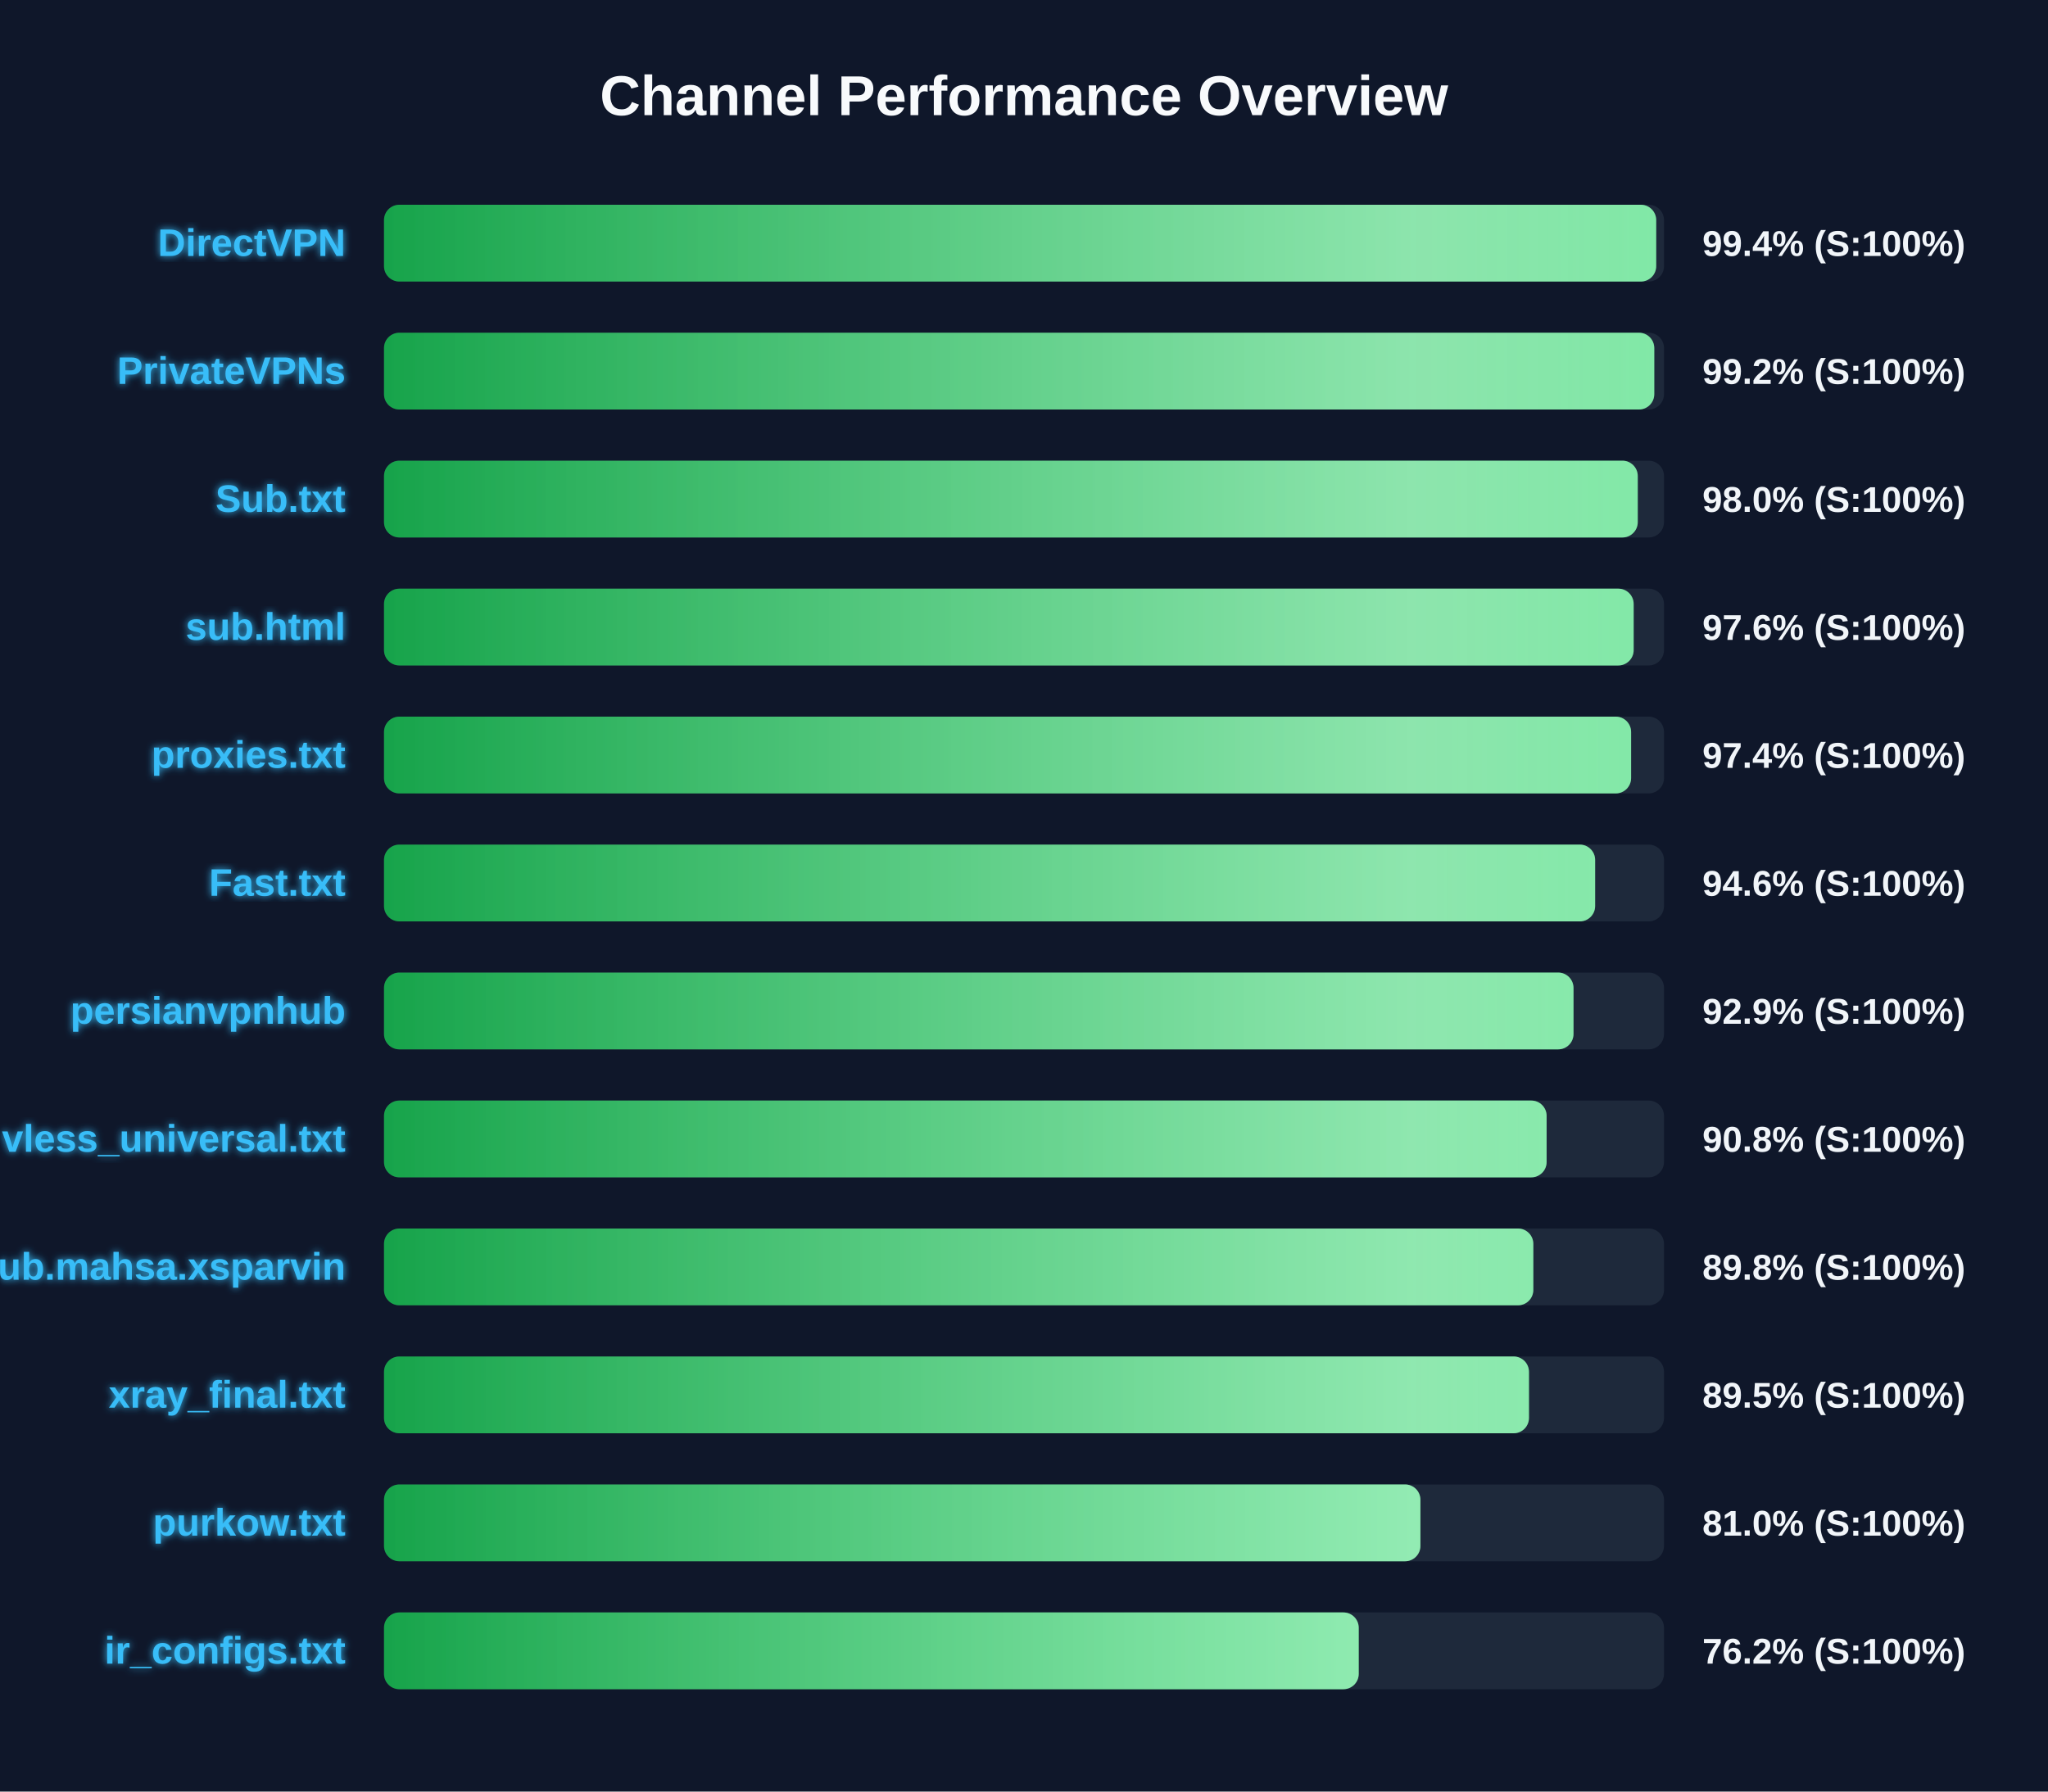
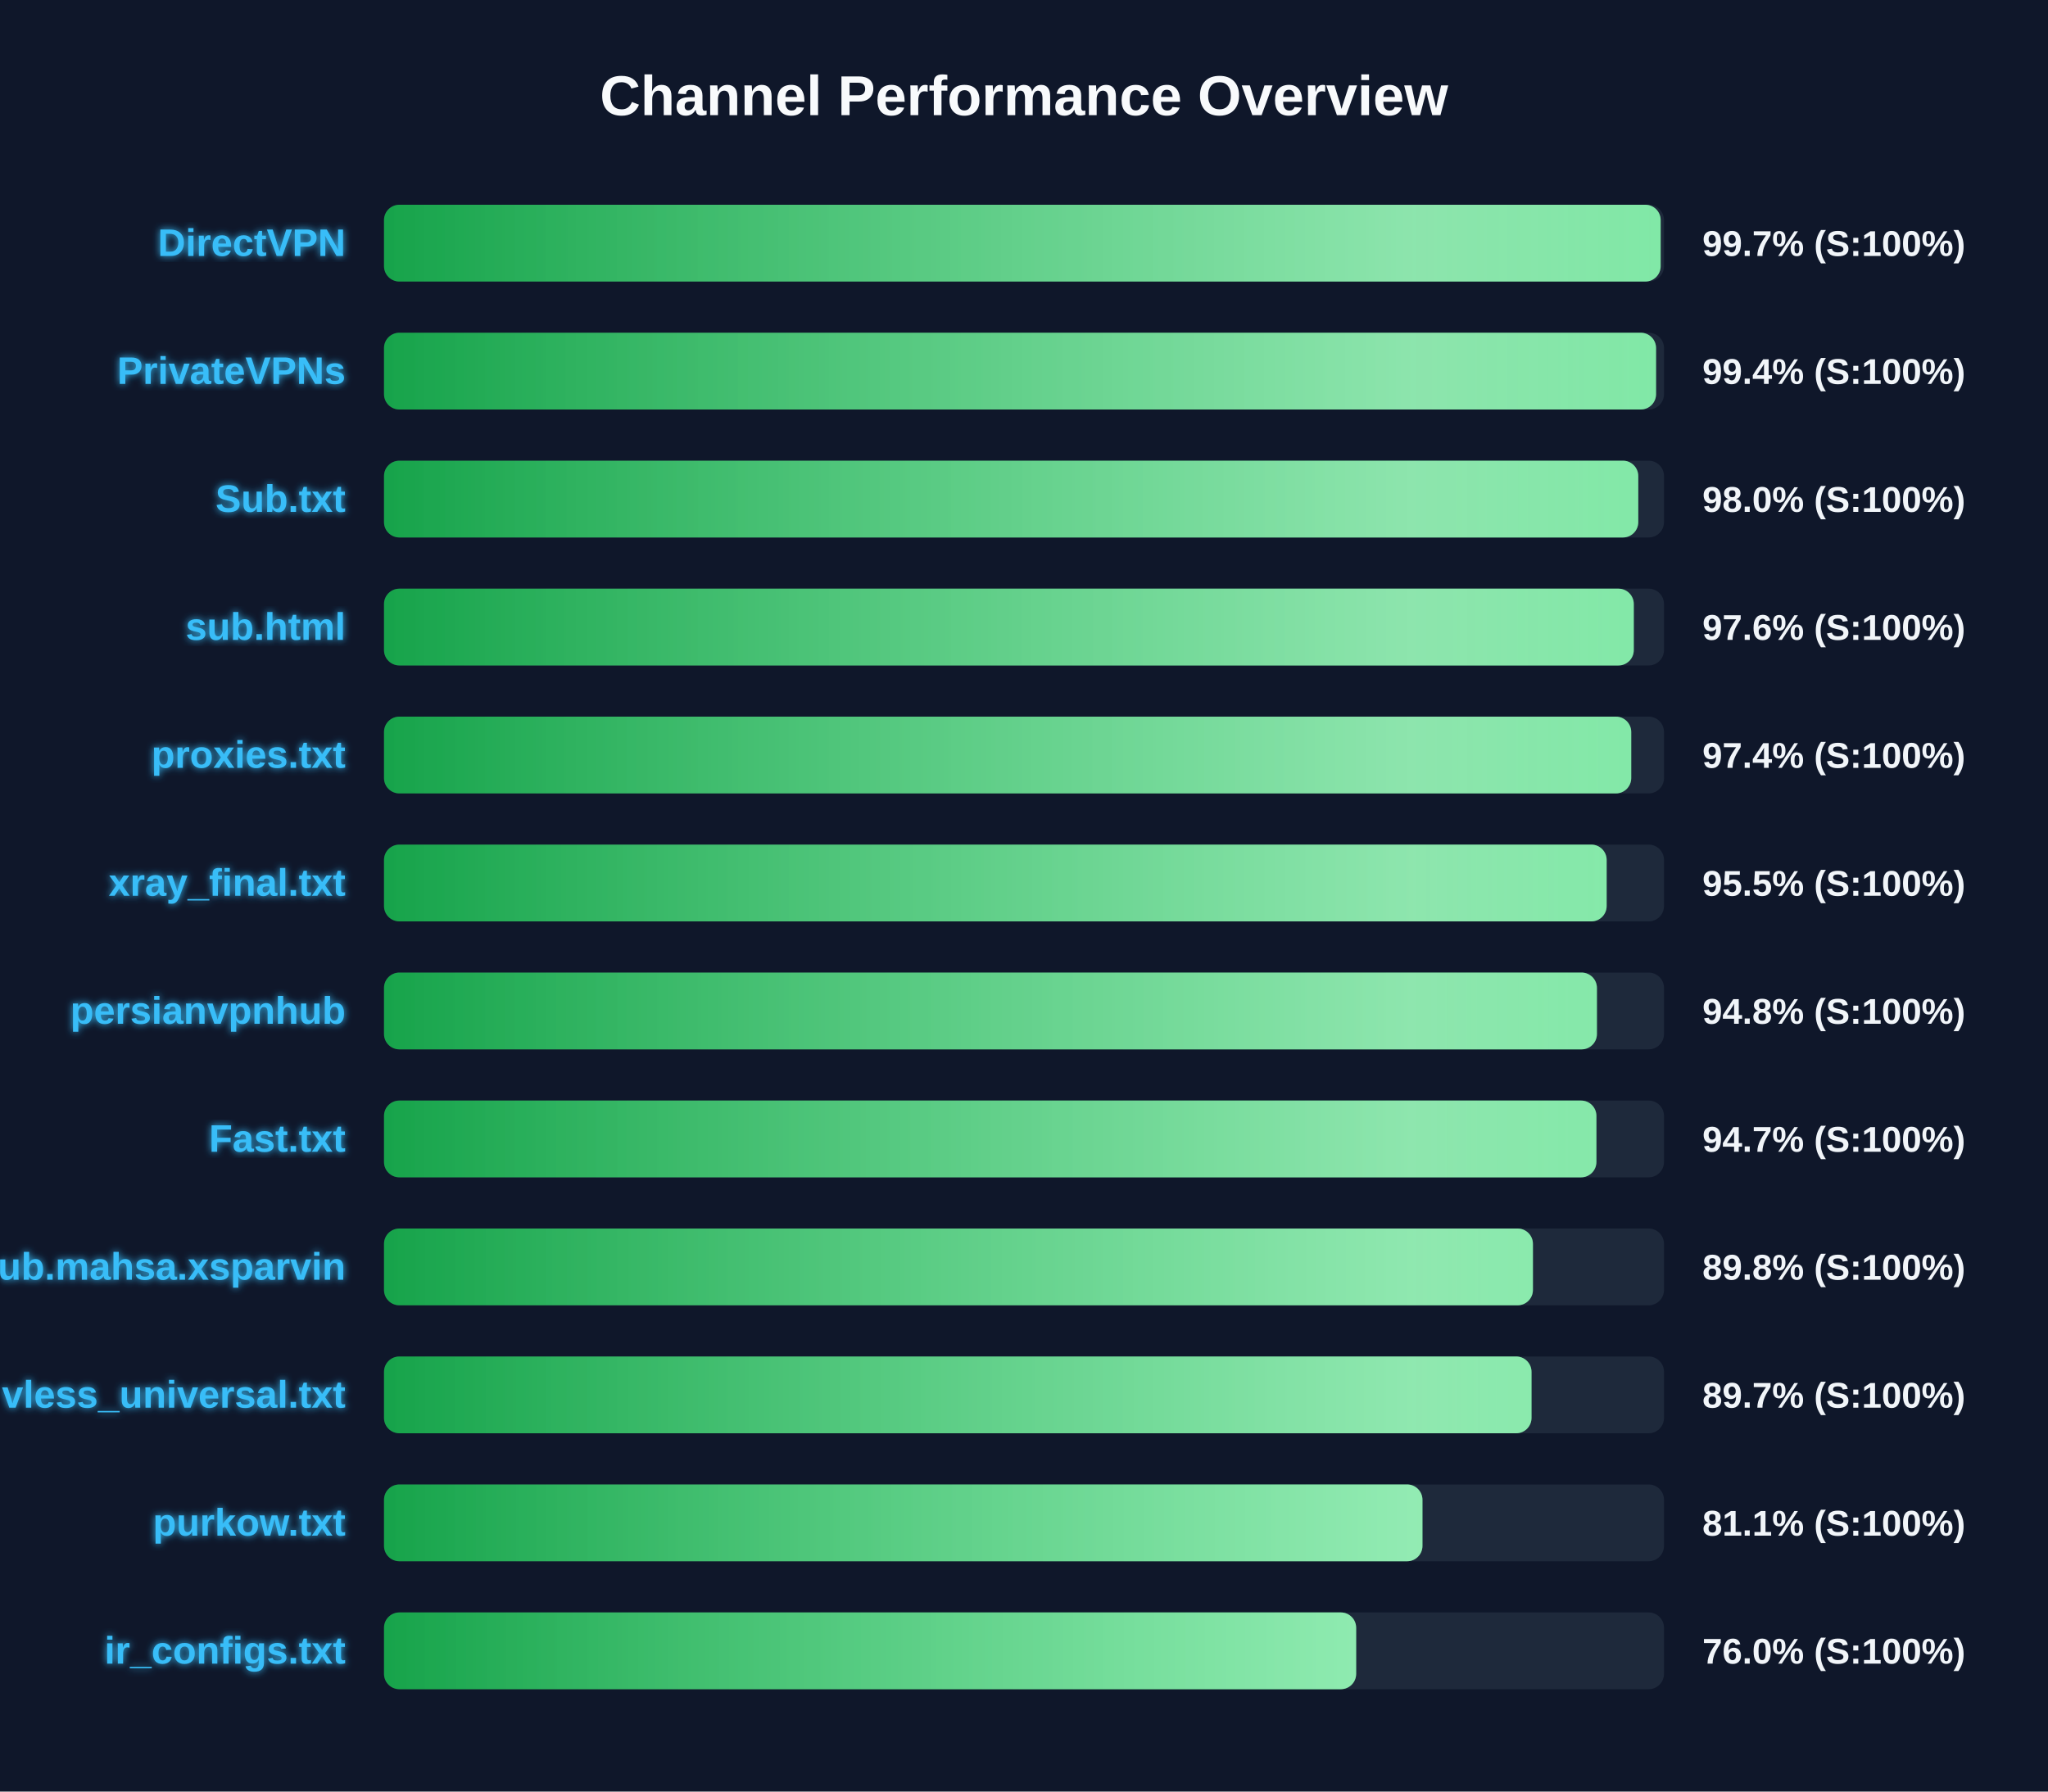
<svg xmlns="http://www.w3.org/2000/svg" width="800" height="700" version="1.1">
  <defs>
    <linearGradient id="grad-green" x1="0%" y1="0%" x2="100%" y2="0%">
      <stop offset="0%" stop-color="#16a34a" />
      <stop offset="100%" stop-color="#4ade80" />
    </linearGradient>
    <linearGradient id="grad-yellow" x1="0%" y1="0%" x2="100%" y2="0%">
      <stop offset="0%" stop-color="#ca8a04" />
      <stop offset="100%" stop-color="#fde047" />
    </linearGradient>
    <linearGradient id="grad-red" x1="0%" y1="0%" x2="100%" y2="0%">
      <stop offset="0%" stop-color="#dc2626" />
      <stop offset="100%" stop-color="#f87171" />
    </linearGradient>
    <linearGradient id="shimmer" x1="0%" y1="0%" x2="100%" y2="0%">
      <stop offset="0%" stop-color="rgba(255,255,255,0)" />
      <stop offset="50%" stop-color="rgba(255,255,255,0.4)" />
      <stop offset="100%" stop-color="rgba(255,255,255,0)" />
    </linearGradient>
    <filter id="glow" x="-20%" y="-20%" width="140%" height="140%">
      <feGaussianBlur stdDeviation="1.5" result="blur" />
      <feComposite in="SourceGraphic" in2="blur" operator="over" />
    </filter>
  </defs>
  <style>
        .bg-rect { fill: #0f172a; }
        .title { font: bold 22px 'Segoe UI', Arial, sans-serif; fill: #f8fafc; }
        .row { font: bold 15px 'Segoe UI', Arial, sans-serif; fill: #38bdf8; filter: url(#glow); }
        .score { font: bold 14px 'Segoe UI', Arial, sans-serif; fill: #f1f5f9; }
        @keyframes shimmer-anim {
            0% { transform: translateX(-100%); }
            100% { transform: translateX(200%); }
        }
        .shimmer-rect {
            animation: shimmer-anim 2.5s infinite linear;
        }
    </style>
  <rect width="100%" height="100%" class="bg-rect" />
  <text x="400" y="45" text-anchor="middle" class="title">Channel Performance Overview</text>
  <rect x="150" y="80" width="500" height="30" fill="#1e293b" rx="6" />
  <clipPath id="clip-0">
-     <rect x="150" y="80" width="496.95" height="30" rx="6" />
+     <rect x="150" y="80" width="498.7" height="30" rx="6" />
  </clipPath>
-   <rect x="150" y="80" width="496.95" height="30" fill="url(#grad-green)" rx="6" />
+   <rect x="150" y="80" width="498.7" height="30" fill="url(#grad-green)" rx="6" />
  <g clip-path="url(#clip-0)">
    <rect x="150" y="80" width="100%" height="30" fill="url(#shimmer)" class="shimmer-rect" />
  </g>
  <text x="135" y="100" text-anchor="end" class="row">DirectVPN</text>
-   <text x="665" y="100" text-anchor="start" class="score">99.4% (S:100%)</text>
+   <text x="665" y="100" text-anchor="start" class="score">99.7% (S:100%)</text>
  <rect x="150" y="130" width="500" height="30" fill="#1e293b" rx="6" />
  <clipPath id="clip-1">
-     <rect x="150" y="130" width="496.2" height="30" rx="6" />
+     <rect x="150" y="130" width="496.9" height="30" rx="6" />
  </clipPath>
-   <rect x="150" y="130" width="496.2" height="30" fill="url(#grad-green)" rx="6" />
+   <rect x="150" y="130" width="496.9" height="30" fill="url(#grad-green)" rx="6" />
  <g clip-path="url(#clip-1)">
    <rect x="150" y="130" width="100%" height="30" fill="url(#shimmer)" class="shimmer-rect" />
  </g>
  <text x="135" y="150" text-anchor="end" class="row">PrivateVPNs</text>
-   <text x="665" y="150" text-anchor="start" class="score">99.2% (S:100%)</text>
+   <text x="665" y="150" text-anchor="start" class="score">99.4% (S:100%)</text>
  <rect x="150" y="180" width="500" height="30" fill="#1e293b" rx="6" />
  <clipPath id="clip-2">
-     <rect x="150" y="180" width="489.75" height="30" rx="6" />
+     <rect x="150" y="180" width="489.95" height="30" rx="6" />
  </clipPath>
-   <rect x="150" y="180" width="489.75" height="30" fill="url(#grad-green)" rx="6" />
+   <rect x="150" y="180" width="489.95" height="30" fill="url(#grad-green)" rx="6" />
  <g clip-path="url(#clip-2)">
    <rect x="150" y="180" width="100%" height="30" fill="url(#shimmer)" class="shimmer-rect" />
  </g>
  <text x="135" y="200" text-anchor="end" class="row">Sub.txt</text>
  <text x="665" y="200" text-anchor="start" class="score">98.0% (S:100%)</text>
  <rect x="150" y="230" width="500" height="30" fill="#1e293b" rx="6" />
  <clipPath id="clip-3">
-     <rect x="150" y="230" width="488.15" height="30" rx="6" />
+     <rect x="150" y="230" width="488.2" height="30" rx="6" />
  </clipPath>
-   <rect x="150" y="230" width="488.15" height="30" fill="url(#grad-green)" rx="6" />
+   <rect x="150" y="230" width="488.2" height="30" fill="url(#grad-green)" rx="6" />
  <g clip-path="url(#clip-3)">
    <rect x="150" y="230" width="100%" height="30" fill="url(#shimmer)" class="shimmer-rect" />
  </g>
  <text x="135" y="250" text-anchor="end" class="row">sub.html</text>
  <text x="665" y="250" text-anchor="start" class="score">97.6% (S:100%)</text>
  <rect x="150" y="280" width="500" height="30" fill="#1e293b" rx="6" />
  <clipPath id="clip-4">
-     <rect x="150" y="280" width="487.15" height="30" rx="6" />
+     <rect x="150" y="280" width="487.2" height="30" rx="6" />
  </clipPath>
-   <rect x="150" y="280" width="487.15" height="30" fill="url(#grad-green)" rx="6" />
+   <rect x="150" y="280" width="487.2" height="30" fill="url(#grad-green)" rx="6" />
  <g clip-path="url(#clip-4)">
    <rect x="150" y="280" width="100%" height="30" fill="url(#shimmer)" class="shimmer-rect" />
  </g>
  <text x="135" y="300" text-anchor="end" class="row">proxies.txt</text>
  <text x="665" y="300" text-anchor="start" class="score">97.4% (S:100%)</text>
  <rect x="150" y="330" width="500" height="30" fill="#1e293b" rx="6" />
  <clipPath id="clip-5">
-     <rect x="150" y="330" width="473.1" height="30" rx="6" />
+     <rect x="150" y="330" width="477.6" height="30" rx="6" />
  </clipPath>
-   <rect x="150" y="330" width="473.1" height="30" fill="url(#grad-green)" rx="6" />
+   <rect x="150" y="330" width="477.6" height="30" fill="url(#grad-green)" rx="6" />
  <g clip-path="url(#clip-5)">
    <rect x="150" y="330" width="100%" height="30" fill="url(#shimmer)" class="shimmer-rect" />
  </g>
-   <text x="135" y="350" text-anchor="end" class="row">Fast.txt</text>
-   <text x="665" y="350" text-anchor="start" class="score">94.6% (S:100%)</text>
+   <text x="135" y="350" text-anchor="end" class="row">xray_final.txt</text>
+   <text x="665" y="350" text-anchor="start" class="score">95.5% (S:100%)</text>
  <rect x="150" y="380" width="500" height="30" fill="#1e293b" rx="6" />
  <clipPath id="clip-6">
-     <rect x="150" y="380" width="464.65" height="30" rx="6" />
+     <rect x="150" y="380" width="473.8" height="30" rx="6" />
  </clipPath>
-   <rect x="150" y="380" width="464.65" height="30" fill="url(#grad-green)" rx="6" />
+   <rect x="150" y="380" width="473.8" height="30" fill="url(#grad-green)" rx="6" />
  <g clip-path="url(#clip-6)">
    <rect x="150" y="380" width="100%" height="30" fill="url(#shimmer)" class="shimmer-rect" />
  </g>
  <text x="135" y="400" text-anchor="end" class="row">persianvpnhub</text>
-   <text x="665" y="400" text-anchor="start" class="score">92.9% (S:100%)</text>
+   <text x="665" y="400" text-anchor="start" class="score">94.8% (S:100%)</text>
  <rect x="150" y="430" width="500" height="30" fill="#1e293b" rx="6" />
  <clipPath id="clip-7">
-     <rect x="150" y="430" width="454.15" height="30" rx="6" />
+     <rect x="150" y="430" width="473.6" height="30" rx="6" />
  </clipPath>
-   <rect x="150" y="430" width="454.15" height="30" fill="url(#grad-green)" rx="6" />
+   <rect x="150" y="430" width="473.6" height="30" fill="url(#grad-green)" rx="6" />
  <g clip-path="url(#clip-7)">
    <rect x="150" y="430" width="100%" height="30" fill="url(#shimmer)" class="shimmer-rect" />
  </g>
-   <text x="135" y="450" text-anchor="end" class="row">vless_universal.txt</text>
-   <text x="665" y="450" text-anchor="start" class="score">90.8% (S:100%)</text>
+   <text x="135" y="450" text-anchor="end" class="row">Fast.txt</text>
+   <text x="665" y="450" text-anchor="start" class="score">94.7% (S:100%)</text>
  <rect x="150" y="480" width="500" height="30" fill="#1e293b" rx="6" />
  <clipPath id="clip-8">
-     <rect x="150" y="480" width="448.95" height="30" rx="6" />
+     <rect x="150" y="480" width="448.8" height="30" rx="6" />
  </clipPath>
-   <rect x="150" y="480" width="448.95" height="30" fill="url(#grad-green)" rx="6" />
+   <rect x="150" y="480" width="448.8" height="30" fill="url(#grad-green)" rx="6" />
  <g clip-path="url(#clip-8)">
    <rect x="150" y="480" width="100%" height="30" fill="url(#shimmer)" class="shimmer-rect" />
  </g>
  <text x="135" y="500" text-anchor="end" class="row">Sub.mahsa.xsparvin</text>
  <text x="665" y="500" text-anchor="start" class="score">89.8% (S:100%)</text>
  <rect x="150" y="530" width="500" height="30" fill="#1e293b" rx="6" />
  <clipPath id="clip-9">
-     <rect x="150" y="530" width="447.25" height="30" rx="6" />
+     <rect x="150" y="530" width="448.25" height="30" rx="6" />
  </clipPath>
-   <rect x="150" y="530" width="447.25" height="30" fill="url(#grad-green)" rx="6" />
+   <rect x="150" y="530" width="448.25" height="30" fill="url(#grad-green)" rx="6" />
  <g clip-path="url(#clip-9)">
    <rect x="150" y="530" width="100%" height="30" fill="url(#shimmer)" class="shimmer-rect" />
  </g>
-   <text x="135" y="550" text-anchor="end" class="row">xray_final.txt</text>
-   <text x="665" y="550" text-anchor="start" class="score">89.5% (S:100%)</text>
+   <text x="135" y="550" text-anchor="end" class="row">vless_universal.txt</text>
+   <text x="665" y="550" text-anchor="start" class="score">89.7% (S:100%)</text>
  <rect x="150" y="580" width="500" height="30" fill="#1e293b" rx="6" />
  <clipPath id="clip-10">
-     <rect x="150" y="580" width="404.85" height="30" rx="6" />
+     <rect x="150" y="580" width="405.65" height="30" rx="6" />
  </clipPath>
-   <rect x="150" y="580" width="404.85" height="30" fill="url(#grad-green)" rx="6" />
+   <rect x="150" y="580" width="405.65" height="30" fill="url(#grad-green)" rx="6" />
  <g clip-path="url(#clip-10)">
    <rect x="150" y="580" width="100%" height="30" fill="url(#shimmer)" class="shimmer-rect" />
  </g>
  <text x="135" y="600" text-anchor="end" class="row">purkow.txt</text>
-   <text x="665" y="600" text-anchor="start" class="score">81.0% (S:100%)</text>
+   <text x="665" y="600" text-anchor="start" class="score">81.1% (S:100%)</text>
  <rect x="150" y="630" width="500" height="30" fill="#1e293b" rx="6" />
  <clipPath id="clip-11">
-     <rect x="150" y="630" width="380.75" height="30" rx="6" />
+     <rect x="150" y="630" width="379.75" height="30" rx="6" />
  </clipPath>
-   <rect x="150" y="630" width="380.75" height="30" fill="url(#grad-green)" rx="6" />
+   <rect x="150" y="630" width="379.75" height="30" fill="url(#grad-green)" rx="6" />
  <g clip-path="url(#clip-11)">
    <rect x="150" y="630" width="100%" height="30" fill="url(#shimmer)" class="shimmer-rect" />
  </g>
  <text x="135" y="650" text-anchor="end" class="row">ir_configs.txt</text>
-   <text x="665" y="650" text-anchor="start" class="score">76.2% (S:100%)</text>
+   <text x="665" y="650" text-anchor="start" class="score">76.0% (S:100%)</text>
</svg>
